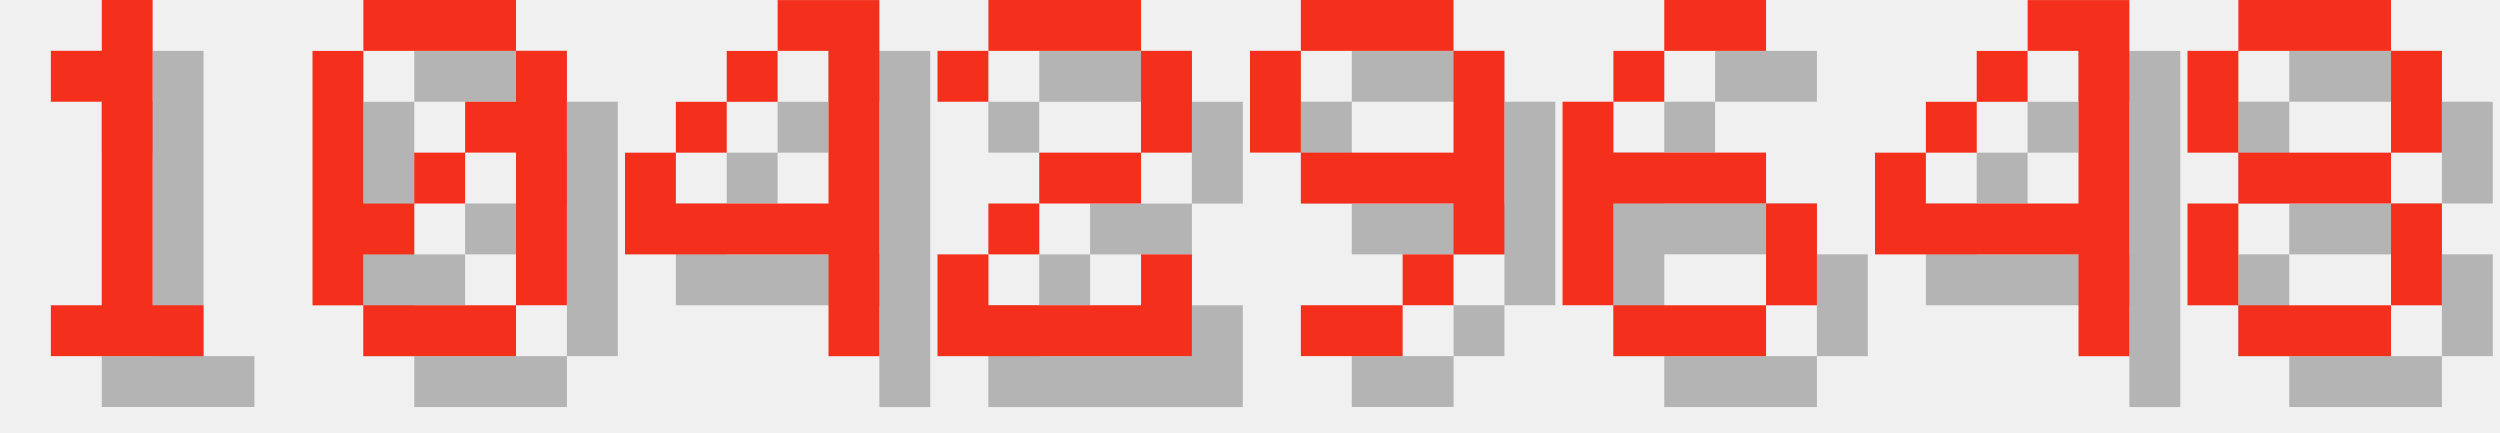
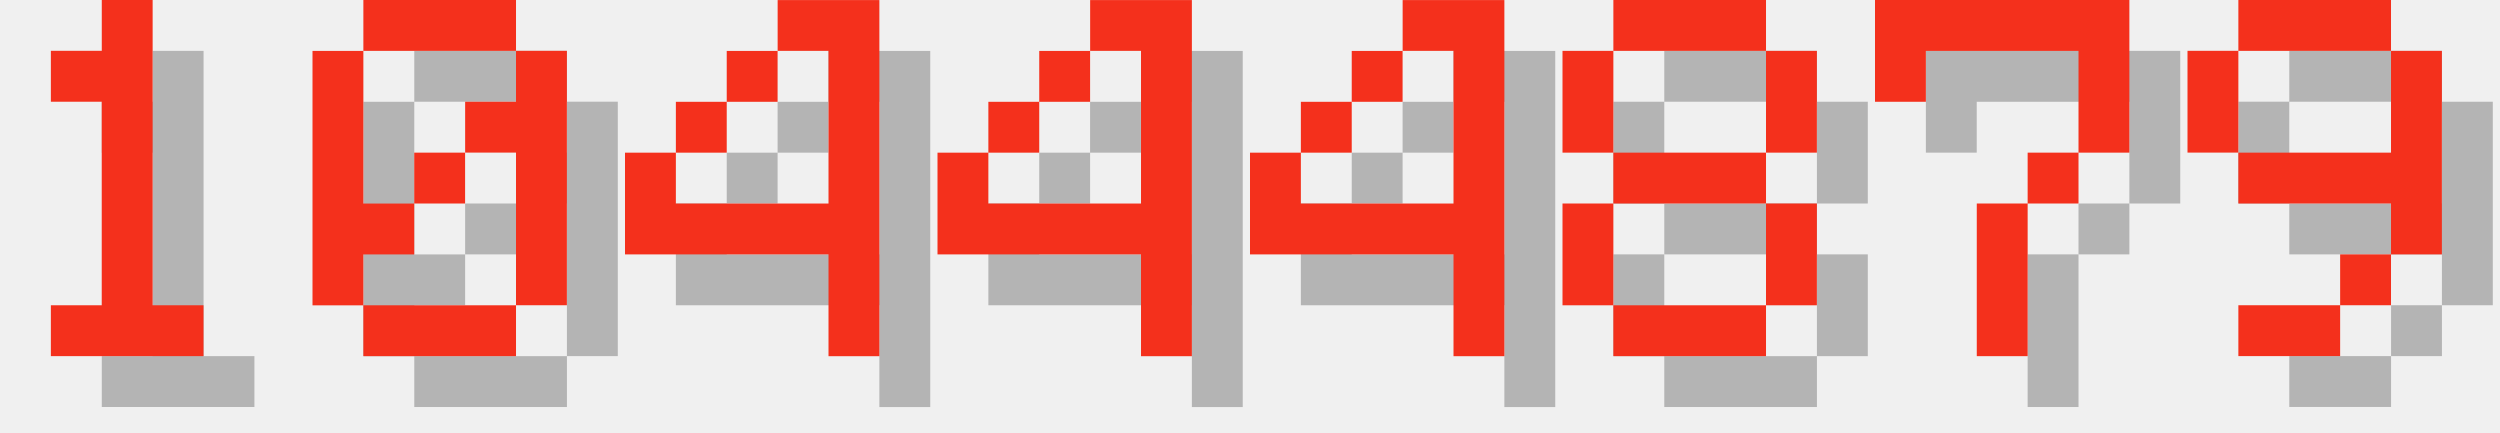
<svg xmlns="http://www.w3.org/2000/svg" version="1.1" width="208.0" height="36">
  <style>
        .text-foreground {
            fill: #F4301C;
        }
        .text-shadow {
            fill: #000000;
            fill-opacity: 0.25;
        }
    </style>
  <g class="digit" id="digit_1" transform="translate(0.0, 0), scale(4)">
    <path id="digit_1_shadow" class="text-shadow" d="m2.117 2.117v1.058h1.058v4.233h-1.058v1.058h3.175v-1.058h-1.058v-6.35h-1.058v1.058h-1.058z" fill-opacity=".5" style="paint-order:stroke fill markers" />
    <path id="digit_1_fg" class="text-foreground" d="m1.058 1.058v1.058h1.058v4.233h-1.058v1.058h3.175v-1.058h-1.058v-6.35h-1.058v1.058h-1.058z" fill="#fff" style="paint-order:stroke fill markers" />
  </g>
  <g class="digit" id="digit_0" transform="translate(26.0, 0), scale(4)">
    <path id="digit_0_shadow" class="text-shadow" d="m2.117 1.058v1.058h3.175v-1.058h-3.175zm3.175 1.058v1.058h-1.058v1.058h1.058v3.175h1.058v-5.292h-1.058zm0 5.292h-3.175v1.058h3.175v-1.058zm-3.175 0v-1.058h1.058v-1.058h-1.058v-3.175h-1.058v5.292h1.058zm1.058-2.117h1.058v-1.058h-1.058v1.058z" fill-opacity=".5" style="paint-order:stroke fill markers" />
    <path id="digit_0_fg" class="text-foreground" d="m1.058 0v1.058h3.175v-1.058h-3.175zm3.175 1.058v1.058h-1.058v1.058h1.058v3.175h1.058v-5.292h-1.058zm0 5.292h-3.175v1.058h3.175v-1.058zm-3.175 0v-1.058h1.058v-1.058h-1.058v-3.175h-1.058v5.292h1.058zm1.058-2.117h1.058v-1.058h-1.058v1.058z" fill="#fff" style="paint-order:stroke fill markers" />
  </g>
  <g class="digit" id="digit_4" transform="translate(52.0, 0), scale(4)">
    <path id="digit_4_shadow" class="text-shadow" d="m4.233 1.058v1.058h1.058v3.175h-3.175v-1.058h-1.058v2.117h4.233v2.117h1.058v-7.408h-2.117zm-2.117 3.175h1.058v-1.058h-1.058v1.058zm1.058-1.058h1.058v-1.058h-1.058v1.058z" fill-opacity=".5" style="paint-order:stroke fill markers" />
    <path id="digit_4_fg" class="text-foreground" d="m3.175 0v1.058h1.058v3.175h-3.175v-1.058h-1.058v2.117h4.233v2.117h1.058v-7.408h-2.117zm-2.117 3.175h1.058v-1.058h-1.058v1.058zm1.058-1.058h1.058v-1.058h-1.058v1.058z" fill="#fff" style="paint-order:stroke fill markers" />
  </g>
-   <g class="digit" id="digit_2" transform="translate(78.0, 0), scale(4)">
-     <path id="digit_2_shadow" class="text-shadow" d="m1.058 2.117v1.058h1.058v-1.058h3.175v2.117h-2.117v1.058h-1.058v1.058h-1.058v2.117h5.292v-2.117h-1.058v1.058h-3.175v-1.058h1.058v-1.058h2.117v-1.058h1.058v-2.117h-1.058v-1.058h-3.175v1.058h-1.058z" fill-opacity=".5" style="paint-order:stroke fill markers" />
-     <path id="digit_2_fg" class="text-foreground" d="m0 1.058v1.058h1.058v-1.058h3.175v2.117h-2.117v1.058h-1.058v1.058h-1.058v2.117h5.292v-2.117h-1.058v1.058h-3.175v-1.058h1.058v-1.058h2.117v-1.058h1.058v-2.117h-1.058v-1.058h-3.175v1.058h-1.058z" fill="#fff" style="paint-order:stroke fill markers" />
+   <g class="digit" id="digit_4" transform="translate(78.0, 0), scale(4)">
+     <path id="digit_4_shadow" class="text-shadow" d="m4.233 1.058v1.058h1.058v3.175h-3.175v-1.058h-1.058v2.117h4.233v2.117h1.058v-7.408h-2.117zm-2.117 3.175h1.058v-1.058h-1.058v1.058zm1.058-1.058h1.058v-1.058h-1.058v1.058z" fill-opacity=".5" style="paint-order:stroke fill markers" />
+     <path id="digit_4_fg" class="text-foreground" d="m3.175 0v1.058h1.058v3.175h-3.175v-1.058h-1.058v2.117h4.233v2.117h1.058v-7.408h-2.117zm-2.117 3.175h1.058v-1.058h-1.058v1.058zm1.058-1.058h1.058v-1.058h-1.058v1.058z" fill="#fff" style="paint-order:stroke fill markers" />
  </g>
-   <g class="digit" id="digit_9" transform="translate(104.0, 0), scale(4)">
+   <g class="digit" id="digit_4" transform="translate(104.0, 0), scale(4)">
+     <path id="digit_4_shadow" class="text-shadow" d="m4.233 1.058v1.058h1.058v3.175h-3.175v-1.058h-1.058v2.117h4.233v2.117h1.058v-7.408h-2.117zm-2.117 3.175h1.058v-1.058h-1.058v1.058zm1.058-1.058h1.058v-1.058h-1.058v1.058z" fill-opacity=".5" style="paint-order:stroke fill markers" />
+     <path id="digit_4_fg" class="text-foreground" d="m3.175 0v1.058h1.058v3.175h-3.175v-1.058h-1.058v2.117h4.233v2.117h1.058v-7.408h-2.117zm-2.117 3.175h1.058v-1.058h-1.058v1.058zm1.058-1.058h1.058v-1.058h-1.058v1.058z" fill="#fff" style="paint-order:stroke fill markers" />
+   </g>
+   <g class="digit" id="digit_8" transform="translate(130.0, 0), scale(4)">
+     <path id="digit_8_shadow" class="text-shadow" d="m2.117 1.058v1.058h3.175v-1.058h-3.175zm3.175 1.058v2.117h1.058v-2.117h-1.058zm0 2.117h-3.175v1.058h3.175v-1.058zm0 1.058v2.117h1.058v-2.117h-1.058zm0 2.117h-3.175v1.058h3.175v-1.058zm-3.175 0v-2.117h-1.058v2.117h1.058zm0-3.175v-2.117h-1.058v2.117h1.058z" fill-opacity=".5" style="paint-order:stroke fill markers" />
+     <path id="digit_8_fg" class="text-foreground" d="m1.058 0v1.058h3.175v-1.058h-3.175zm3.175 1.058v2.117h1.058v-2.117h-1.058zm0 2.117h-3.175v1.058h3.175v-1.058zm0 1.058v2.117h1.058v-2.117h-1.058zm0 2.117h-3.175v1.058h3.175v-1.058zm-3.175 0v-2.117h-1.058v2.117h1.058zm0-3.175v-2.117h-1.058v2.117h1.058z" fill="#fff" style="paint-order:stroke fill markers" />
+   </g>
+   <g class="digit" id="digit_7" transform="translate(156.0, 0), scale(4)">
+     <path id="digit_7_shadow" class="text-shadow" d="m1.058 1.058 2e-6 2.117h1.058v-1.058h3.175v1.058l2e-7 1.058h-1.058v1.058h-1.058l4e-7 3.175 1.058 1e-7v-3.175h1.058v-1.058h1.058l5e-7 -1.058v-2.117z" fill-opacity=".5" style="paint-order:stroke fill markers" />
+     <path id="digit_7_fg" class="text-foreground" d="m0 0 2e-6 2.117h1.058v-1.058h3.175v1.058l2e-7 1.058h-1.058v1.058h-1.058l4e-7 3.175 1.058 1e-7v-3.175h1.058v-1.058h1.058l5e-7 -1.058v-2.117z" fill="#fff" style="paint-order:stroke fill markers" />
+   </g>
+   <g class="digit" id="digit_9" transform="translate(182.0, 0), scale(4)">
    <path id="digit_9_shadow" class="text-shadow" d="m2.117 1.058v1.058h3.175v-1.058h-3.175zm3.175 1.058v2.117h-3.175v1.058h3.175v1.058h1.058v-4.233h-1.058zm0 4.233h-1.058v1.058h1.058v-1.058zm-1.058 1.058h-2.117v1.058h2.117v-1.058zm-2.117-3.175v-2.117h-1.058v2.117h1.058z" fill-opacity=".5" style="paint-order:stroke fill markers" />
    <path id="digit_9_fg" class="text-foreground" d="m1.058 0v1.058h3.175v-1.058h-3.175zm3.175 1.058v2.117h-3.175v1.058h3.175v1.058h1.058v-4.233h-1.058zm0 4.233h-1.058v1.058h1.058v-1.058zm-1.058 1.058h-2.117v1.058h2.117v-1.058zm-2.117-3.175v-2.117h-1.058v2.117h1.058z" fill="#fff" style="paint-order:stroke fill markers" />
  </g>
-   <g class="digit" id="digit_6" transform="translate(130.0, 0), scale(4)">
-     <path id="digit_6_shadow" class="text-shadow" d="m3.175 1.058v1.058h2.117v-1.058h-2.117zm0 1.058h-1.058v1.058h1.058v-1.058zm-1.058 1.058h-1.058v4.233h1.058v-2.117h3.175v-1.058h-3.175v-1.058zm3.175 2.117v2.117h1.058v-2.117h-1.058zm0 2.117h-3.175v1.058h3.175v-1.058z" fill-opacity=".5" style="paint-order:stroke fill markers" />
-     <path id="digit_6_fg" class="text-foreground" d="m2.117 0v1.058h2.117v-1.058h-2.117zm0 1.058h-1.058v1.058h1.058v-1.058zm-1.058 1.058h-1.058v4.233h1.058v-2.117h3.175v-1.058h-3.175v-1.058zm3.175 2.117v2.117h1.058v-2.117h-1.058zm0 2.117h-3.175v1.058h3.175v-1.058z" fill="#fff" style="paint-order:stroke fill markers" />
-   </g>
-   <g class="digit" id="digit_4" transform="translate(156.0, 0), scale(4)">
-     <path id="digit_4_shadow" class="text-shadow" d="m4.233 1.058v1.058h1.058v3.175h-3.175v-1.058h-1.058v2.117h4.233v2.117h1.058v-7.408h-2.117zm-2.117 3.175h1.058v-1.058h-1.058v1.058zm1.058-1.058h1.058v-1.058h-1.058v1.058z" fill-opacity=".5" style="paint-order:stroke fill markers" />
-     <path id="digit_4_fg" class="text-foreground" d="m3.175 0v1.058h1.058v3.175h-3.175v-1.058h-1.058v2.117h4.233v2.117h1.058v-7.408h-2.117zm-2.117 3.175h1.058v-1.058h-1.058v1.058zm1.058-1.058h1.058v-1.058h-1.058v1.058z" fill="#fff" style="paint-order:stroke fill markers" />
-   </g>
-   <g class="digit" id="digit_8" transform="translate(182.0, 0), scale(4)">
-     <path id="digit_8_shadow" class="text-shadow" d="m2.117 1.058v1.058h3.175v-1.058h-3.175zm3.175 1.058v2.117h1.058v-2.117h-1.058zm0 2.117h-3.175v1.058h3.175v-1.058zm0 1.058v2.117h1.058v-2.117h-1.058zm0 2.117h-3.175v1.058h3.175v-1.058zm-3.175 0v-2.117h-1.058v2.117h1.058zm0-3.175v-2.117h-1.058v2.117h1.058z" fill-opacity=".5" style="paint-order:stroke fill markers" />
-     <path id="digit_8_fg" class="text-foreground" d="m1.058 0v1.058h3.175v-1.058h-3.175zm3.175 1.058v2.117h1.058v-2.117h-1.058zm0 2.117h-3.175v1.058h3.175v-1.058zm0 1.058v2.117h1.058v-2.117h-1.058zm0 2.117h-3.175v1.058h3.175v-1.058zm-3.175 0v-2.117h-1.058v2.117h1.058zm0-3.175v-2.117h-1.058v2.117h1.058z" fill="#fff" style="paint-order:stroke fill markers" />
-   </g>
</svg>
